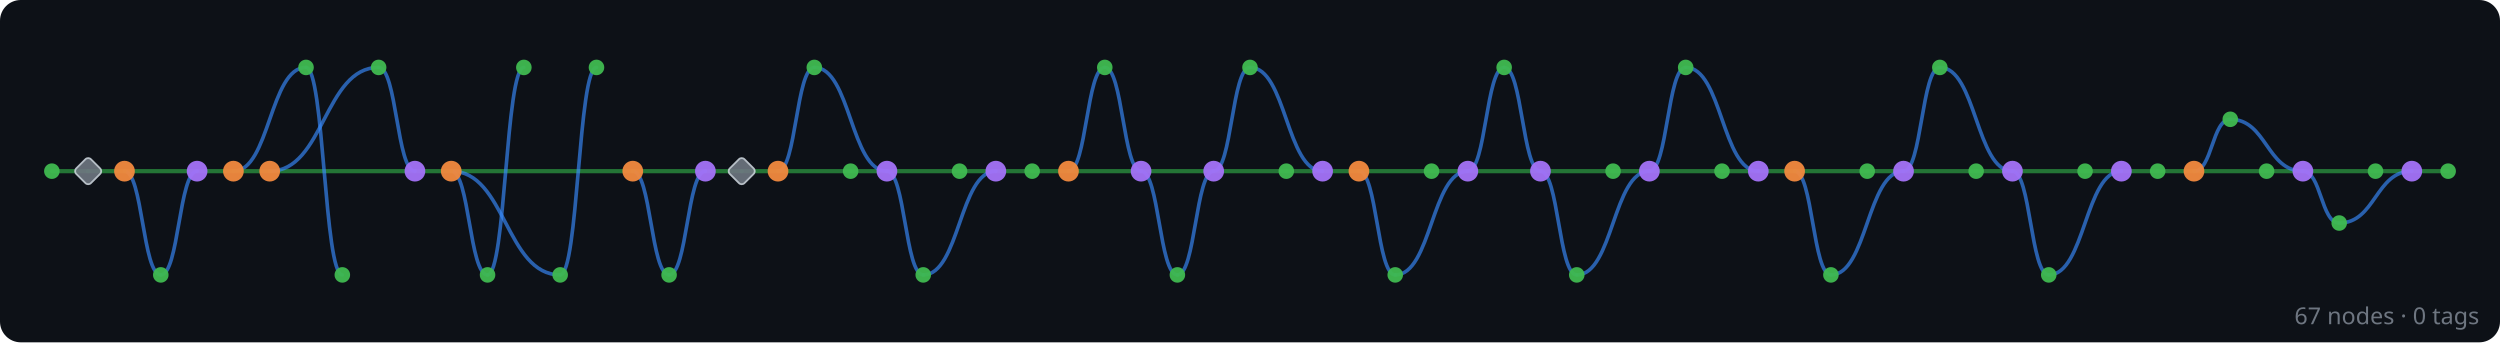
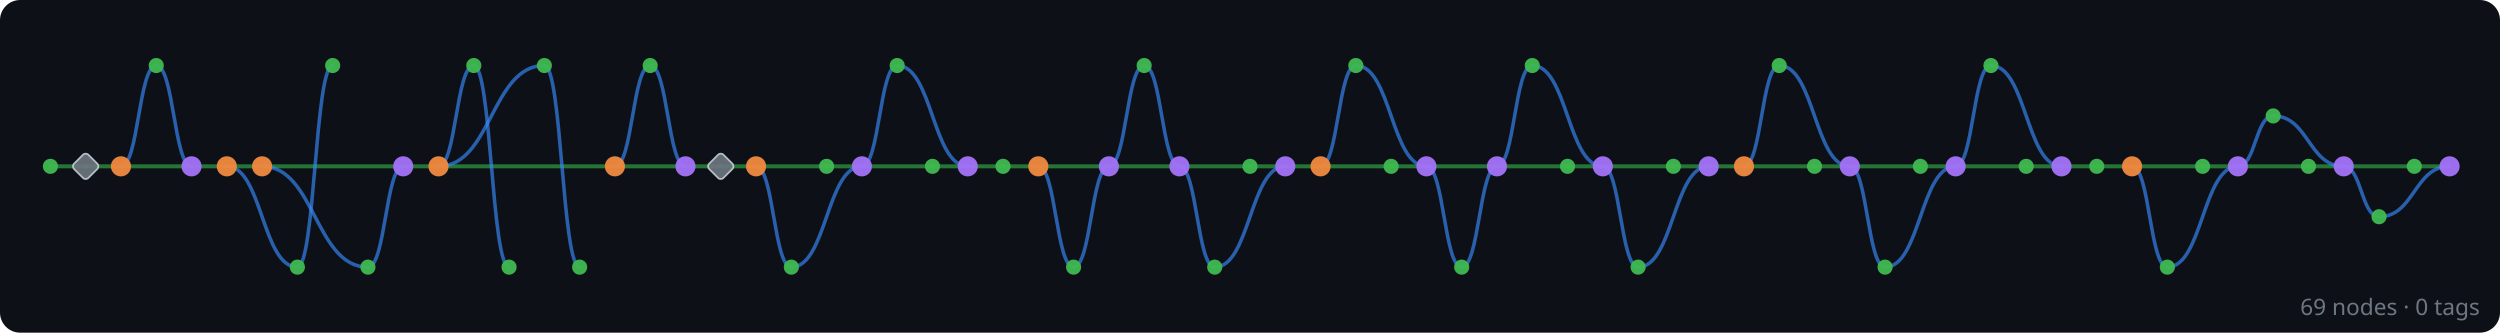
- <svg xmlns="http://www.w3.org/2000/svg" width="964" height="132" viewBox="0 0 964 132">
+ <svg xmlns="http://www.w3.org/2000/svg" width="992" height="132" viewBox="0 0 992 132">
  <rect width="100%" height="100%" fill="#0d1117" rx="8" />
  <g id="edges" stroke-linecap="round">
-     <line x1="944" y1="66" x2="930" y2="66" stroke="#2ea043" stroke-width="1.6" opacity="0.7" />
+     <line x1="972" y1="66" x2="958" y2="66" stroke="#2ea043" stroke-width="1.6" opacity="0.7" />
+     <path d="M 972 66 C 958 66, 958 86, 944 86" fill="none" stroke="#388bfd" stroke-width="1.4" opacity="0.65" />
+     <line x1="958" y1="66" x2="930" y2="66" stroke="#2ea043" stroke-width="1.6" opacity="0.7" />
+     <path d="M 944 86 C 937 86, 937 66, 930 66" fill="none" stroke="#388bfd" stroke-width="1.4" opacity="0.65" />
    <line x1="930" y1="66" x2="916" y2="66" stroke="#2ea043" stroke-width="1.6" opacity="0.7" />
-     <path d="M 930 66 C 916 66, 916 86, 902 86" fill="none" stroke="#388bfd" stroke-width="1.4" opacity="0.65" />
+     <path d="M 930 66 C 916 66, 916 46, 902 46" fill="none" stroke="#388bfd" stroke-width="1.4" opacity="0.65" />
    <line x1="916" y1="66" x2="888" y2="66" stroke="#2ea043" stroke-width="1.6" opacity="0.7" />
-     <path d="M 902 86 C 895 86, 895 66, 888 66" fill="none" stroke="#388bfd" stroke-width="1.4" opacity="0.65" />
+     <path d="M 902 46 C 895 46, 895 66, 888 66" fill="none" stroke="#388bfd" stroke-width="1.4" opacity="0.65" />
    <line x1="888" y1="66" x2="874" y2="66" stroke="#2ea043" stroke-width="1.6" opacity="0.7" />
-     <path d="M 888 66 C 874 66, 874 46, 860 46" fill="none" stroke="#388bfd" stroke-width="1.4" opacity="0.65" />
+     <path d="M 888 66 C 874 66, 874 106, 860 106" fill="none" stroke="#388bfd" stroke-width="1.4" opacity="0.65" />
    <line x1="874" y1="66" x2="846" y2="66" stroke="#2ea043" stroke-width="1.6" opacity="0.7" />
-     <path d="M 860 46 C 853 46, 853 66, 846 66" fill="none" stroke="#388bfd" stroke-width="1.4" opacity="0.65" />
+     <path d="M 860 106 C 853 106, 853 66, 846 66" fill="none" stroke="#388bfd" stroke-width="1.4" opacity="0.65" />
    <line x1="846" y1="66" x2="832" y2="66" stroke="#2ea043" stroke-width="1.6" opacity="0.7" />
    <line x1="832" y1="66" x2="818" y2="66" stroke="#2ea043" stroke-width="1.6" opacity="0.7" />
    <line x1="818" y1="66" x2="804" y2="66" stroke="#2ea043" stroke-width="1.6" opacity="0.7" />
-     <path d="M 818 66 C 804 66, 804 106, 790 106" fill="none" stroke="#388bfd" stroke-width="1.4" opacity="0.65" />
+     <path d="M 818 66 C 804 66, 804 26, 790 26" fill="none" stroke="#388bfd" stroke-width="1.4" opacity="0.65" />
    <line x1="804" y1="66" x2="776" y2="66" stroke="#2ea043" stroke-width="1.6" opacity="0.7" />
-     <path d="M 790 106 C 783 106, 783 66, 776 66" fill="none" stroke="#388bfd" stroke-width="1.4" opacity="0.65" />
+     <path d="M 790 26 C 783 26, 783 66, 776 66" fill="none" stroke="#388bfd" stroke-width="1.4" opacity="0.65" />
    <line x1="776" y1="66" x2="762" y2="66" stroke="#2ea043" stroke-width="1.6" opacity="0.7" />
-     <path d="M 776 66 C 762 66, 762 26, 748 26" fill="none" stroke="#388bfd" stroke-width="1.4" opacity="0.65" />
+     <path d="M 776 66 C 762 66, 762 106, 748 106" fill="none" stroke="#388bfd" stroke-width="1.4" opacity="0.65" />
    <line x1="762" y1="66" x2="734" y2="66" stroke="#2ea043" stroke-width="1.6" opacity="0.7" />
-     <path d="M 748 26 C 741 26, 741 66, 734 66" fill="none" stroke="#388bfd" stroke-width="1.4" opacity="0.65" />
+     <path d="M 748 106 C 741 106, 741 66, 734 66" fill="none" stroke="#388bfd" stroke-width="1.4" opacity="0.65" />
    <line x1="734" y1="66" x2="720" y2="66" stroke="#2ea043" stroke-width="1.6" opacity="0.7" />
-     <path d="M 734 66 C 720 66, 720 106, 706 106" fill="none" stroke="#388bfd" stroke-width="1.4" opacity="0.65" />
+     <path d="M 734 66 C 720 66, 720 26, 706 26" fill="none" stroke="#388bfd" stroke-width="1.4" opacity="0.65" />
    <line x1="720" y1="66" x2="692" y2="66" stroke="#2ea043" stroke-width="1.6" opacity="0.7" />
-     <path d="M 706 106 C 699 106, 699 66, 692 66" fill="none" stroke="#388bfd" stroke-width="1.4" opacity="0.65" />
+     <path d="M 706 26 C 699 26, 699 66, 692 66" fill="none" stroke="#388bfd" stroke-width="1.4" opacity="0.65" />
    <line x1="692" y1="66" x2="678" y2="66" stroke="#2ea043" stroke-width="1.6" opacity="0.7" />
    <line x1="678" y1="66" x2="664" y2="66" stroke="#2ea043" stroke-width="1.6" opacity="0.7" />
-     <path d="M 678 66 C 664 66, 664 26, 650 26" fill="none" stroke="#388bfd" stroke-width="1.4" opacity="0.65" />
+     <path d="M 678 66 C 664 66, 664 106, 650 106" fill="none" stroke="#388bfd" stroke-width="1.4" opacity="0.65" />
    <line x1="664" y1="66" x2="636" y2="66" stroke="#2ea043" stroke-width="1.6" opacity="0.7" />
-     <path d="M 650 26 C 643 26, 643 66, 636 66" fill="none" stroke="#388bfd" stroke-width="1.4" opacity="0.65" />
+     <path d="M 650 106 C 643 106, 643 66, 636 66" fill="none" stroke="#388bfd" stroke-width="1.4" opacity="0.65" />
    <line x1="636" y1="66" x2="622" y2="66" stroke="#2ea043" stroke-width="1.6" opacity="0.7" />
-     <path d="M 636 66 C 622 66, 622 106, 608 106" fill="none" stroke="#388bfd" stroke-width="1.4" opacity="0.65" />
+     <path d="M 636 66 C 622 66, 622 26, 608 26" fill="none" stroke="#388bfd" stroke-width="1.4" opacity="0.65" />
    <line x1="622" y1="66" x2="594" y2="66" stroke="#2ea043" stroke-width="1.6" opacity="0.7" />
-     <path d="M 608 106 C 601 106, 601 66, 594 66" fill="none" stroke="#388bfd" stroke-width="1.4" opacity="0.65" />
+     <path d="M 608 26 C 601 26, 601 66, 594 66" fill="none" stroke="#388bfd" stroke-width="1.4" opacity="0.65" />
    <line x1="594" y1="66" x2="566" y2="66" stroke="#2ea043" stroke-width="1.6" opacity="0.7" />
-     <path d="M 594 66 C 587 66, 587 26, 580 26" fill="none" stroke="#388bfd" stroke-width="1.4" opacity="0.65" />
-     <path d="M 580 26 C 573 26, 573 66, 566 66" fill="none" stroke="#388bfd" stroke-width="1.4" opacity="0.65" />
+     <path d="M 594 66 C 587 66, 587 106, 580 106" fill="none" stroke="#388bfd" stroke-width="1.4" opacity="0.65" />
+     <path d="M 580 106 C 573 106, 573 66, 566 66" fill="none" stroke="#388bfd" stroke-width="1.4" opacity="0.65" />
    <line x1="566" y1="66" x2="552" y2="66" stroke="#2ea043" stroke-width="1.6" opacity="0.7" />
-     <path d="M 566 66 C 552 66, 552 106, 538 106" fill="none" stroke="#388bfd" stroke-width="1.4" opacity="0.65" />
+     <path d="M 566 66 C 552 66, 552 26, 538 26" fill="none" stroke="#388bfd" stroke-width="1.4" opacity="0.65" />
    <line x1="552" y1="66" x2="524" y2="66" stroke="#2ea043" stroke-width="1.6" opacity="0.7" />
-     <path d="M 538 106 C 531 106, 531 66, 524 66" fill="none" stroke="#388bfd" stroke-width="1.4" opacity="0.65" />
+     <path d="M 538 26 C 531 26, 531 66, 524 66" fill="none" stroke="#388bfd" stroke-width="1.4" opacity="0.65" />
    <line x1="524" y1="66" x2="510" y2="66" stroke="#2ea043" stroke-width="1.6" opacity="0.7" />
    <line x1="510" y1="66" x2="496" y2="66" stroke="#2ea043" stroke-width="1.6" opacity="0.7" />
-     <path d="M 510 66 C 496 66, 496 26, 482 26" fill="none" stroke="#388bfd" stroke-width="1.4" opacity="0.65" />
+     <path d="M 510 66 C 496 66, 496 106, 482 106" fill="none" stroke="#388bfd" stroke-width="1.4" opacity="0.65" />
    <line x1="496" y1="66" x2="468" y2="66" stroke="#2ea043" stroke-width="1.6" opacity="0.7" />
-     <path d="M 482 26 C 475 26, 475 66, 468 66" fill="none" stroke="#388bfd" stroke-width="1.4" opacity="0.65" />
+     <path d="M 482 106 C 475 106, 475 66, 468 66" fill="none" stroke="#388bfd" stroke-width="1.4" opacity="0.65" />
    <line x1="468" y1="66" x2="440" y2="66" stroke="#2ea043" stroke-width="1.6" opacity="0.7" />
-     <path d="M 468 66 C 461 66, 461 106, 454 106" fill="none" stroke="#388bfd" stroke-width="1.4" opacity="0.65" />
-     <path d="M 454 106 C 447 106, 447 66, 440 66" fill="none" stroke="#388bfd" stroke-width="1.4" opacity="0.65" />
+     <path d="M 468 66 C 461 66, 461 26, 454 26" fill="none" stroke="#388bfd" stroke-width="1.4" opacity="0.65" />
+     <path d="M 454 26 C 447 26, 447 66, 440 66" fill="none" stroke="#388bfd" stroke-width="1.4" opacity="0.65" />
    <line x1="440" y1="66" x2="412" y2="66" stroke="#2ea043" stroke-width="1.6" opacity="0.7" />
-     <path d="M 440 66 C 433 66, 433 26, 426 26" fill="none" stroke="#388bfd" stroke-width="1.4" opacity="0.65" />
-     <path d="M 426 26 C 419 26, 419 66, 412 66" fill="none" stroke="#388bfd" stroke-width="1.4" opacity="0.65" />
+     <path d="M 440 66 C 433 66, 433 106, 426 106" fill="none" stroke="#388bfd" stroke-width="1.4" opacity="0.65" />
+     <path d="M 426 106 C 419 106, 419 66, 412 66" fill="none" stroke="#388bfd" stroke-width="1.4" opacity="0.65" />
    <line x1="412" y1="66" x2="398" y2="66" stroke="#2ea043" stroke-width="1.6" opacity="0.7" />
    <line x1="398" y1="66" x2="384" y2="66" stroke="#2ea043" stroke-width="1.6" opacity="0.7" />
    <line x1="384" y1="66" x2="370" y2="66" stroke="#2ea043" stroke-width="1.6" opacity="0.7" />
-     <path d="M 384 66 C 370 66, 370 106, 356 106" fill="none" stroke="#388bfd" stroke-width="1.4" opacity="0.65" />
+     <path d="M 384 66 C 370 66, 370 26, 356 26" fill="none" stroke="#388bfd" stroke-width="1.4" opacity="0.65" />
    <line x1="370" y1="66" x2="342" y2="66" stroke="#2ea043" stroke-width="1.6" opacity="0.7" />
-     <path d="M 356 106 C 349 106, 349 66, 342 66" fill="none" stroke="#388bfd" stroke-width="1.4" opacity="0.65" />
+     <path d="M 356 26 C 349 26, 349 66, 342 66" fill="none" stroke="#388bfd" stroke-width="1.4" opacity="0.65" />
    <line x1="342" y1="66" x2="328" y2="66" stroke="#2ea043" stroke-width="1.6" opacity="0.7" />
-     <path d="M 342 66 C 328 66, 328 26, 314 26" fill="none" stroke="#388bfd" stroke-width="1.4" opacity="0.65" />
+     <path d="M 342 66 C 328 66, 328 106, 314 106" fill="none" stroke="#388bfd" stroke-width="1.4" opacity="0.65" />
    <line x1="328" y1="66" x2="300" y2="66" stroke="#2ea043" stroke-width="1.6" opacity="0.7" />
-     <path d="M 314 26 C 307 26, 307 66, 300 66" fill="none" stroke="#388bfd" stroke-width="1.4" opacity="0.65" />
+     <path d="M 314 106 C 307 106, 307 66, 300 66" fill="none" stroke="#388bfd" stroke-width="1.4" opacity="0.65" />
    <line x1="300" y1="66" x2="286" y2="66" stroke="#2ea043" stroke-width="1.6" opacity="0.7" />
    <line x1="286" y1="66" x2="272" y2="66" stroke="#2ea043" stroke-width="1.6" opacity="0.7" />
    <line x1="272" y1="66" x2="244" y2="66" stroke="#2ea043" stroke-width="1.6" opacity="0.7" />
-     <path d="M 272 66 C 265 66, 265 106, 258 106" fill="none" stroke="#388bfd" stroke-width="1.4" opacity="0.65" />
-     <path d="M 258 106 C 251 106, 251 66, 244 66" fill="none" stroke="#388bfd" stroke-width="1.4" opacity="0.65" />
+     <path d="M 272 66 C 265 66, 265 26, 258 26" fill="none" stroke="#388bfd" stroke-width="1.4" opacity="0.65" />
+     <path d="M 258 26 C 251 26, 251 66, 244 66" fill="none" stroke="#388bfd" stroke-width="1.4" opacity="0.65" />
    <line x1="244" y1="66" x2="174" y2="66" stroke="#2ea043" stroke-width="1.6" opacity="0.7" />
-     <path d="M 230 26 C 223 26, 223 106, 216 106" fill="none" stroke="#388bfd" stroke-width="1.4" opacity="0.65" />
-     <path d="M 216 106 C 195 106, 195 66, 174 66" fill="none" stroke="#388bfd" stroke-width="1.4" opacity="0.65" />
-     <path d="M 202 26 C 195 26, 195 106, 188 106" fill="none" stroke="#388bfd" stroke-width="1.4" opacity="0.65" />
-     <path d="M 188 106 C 181 106, 181 66, 174 66" fill="none" stroke="#388bfd" stroke-width="1.4" opacity="0.65" />
+     <path d="M 230 106 C 223 106, 223 26, 216 26" fill="none" stroke="#388bfd" stroke-width="1.4" opacity="0.65" />
+     <path d="M 216 26 C 195 26, 195 66, 174 66" fill="none" stroke="#388bfd" stroke-width="1.4" opacity="0.65" />
+     <path d="M 202 106 C 195 106, 195 26, 188 26" fill="none" stroke="#388bfd" stroke-width="1.4" opacity="0.65" />
+     <path d="M 188 26 C 181 26, 181 66, 174 66" fill="none" stroke="#388bfd" stroke-width="1.4" opacity="0.65" />
    <line x1="174" y1="66" x2="160" y2="66" stroke="#2ea043" stroke-width="1.6" opacity="0.7" />
    <line x1="160" y1="66" x2="104" y2="66" stroke="#2ea043" stroke-width="1.6" opacity="0.7" />
-     <path d="M 160 66 C 153 66, 153 26, 146 26" fill="none" stroke="#388bfd" stroke-width="1.4" opacity="0.65" />
-     <path d="M 146 26 C 125 26, 125 66, 104 66" fill="none" stroke="#388bfd" stroke-width="1.4" opacity="0.65" />
-     <path d="M 132 106 C 125 106, 125 26, 118 26" fill="none" stroke="#388bfd" stroke-width="1.4" opacity="0.65" />
-     <path d="M 118 26 C 104 26, 104 66, 90 66" fill="none" stroke="#388bfd" stroke-width="1.4" opacity="0.65" />
+     <path d="M 160 66 C 153 66, 153 106, 146 106" fill="none" stroke="#388bfd" stroke-width="1.4" opacity="0.65" />
+     <path d="M 146 106 C 125 106, 125 66, 104 66" fill="none" stroke="#388bfd" stroke-width="1.4" opacity="0.65" />
+     <path d="M 132 26 C 125 26, 125 106, 118 106" fill="none" stroke="#388bfd" stroke-width="1.4" opacity="0.65" />
+     <path d="M 118 106 C 104 106, 104 66, 90 66" fill="none" stroke="#388bfd" stroke-width="1.4" opacity="0.65" />
    <line x1="104" y1="66" x2="90" y2="66" stroke="#2ea043" stroke-width="1.6" opacity="0.7" />
    <line x1="90" y1="66" x2="76" y2="66" stroke="#2ea043" stroke-width="1.6" opacity="0.7" />
    <line x1="76" y1="66" x2="48" y2="66" stroke="#2ea043" stroke-width="1.6" opacity="0.7" />
-     <path d="M 76 66 C 69 66, 69 106, 62 106" fill="none" stroke="#388bfd" stroke-width="1.4" opacity="0.65" />
-     <path d="M 62 106 C 55 106, 55 66, 48 66" fill="none" stroke="#388bfd" stroke-width="1.4" opacity="0.65" />
+     <path d="M 76 66 C 69 66, 69 26, 62 26" fill="none" stroke="#388bfd" stroke-width="1.4" opacity="0.65" />
+     <path d="M 62 26 C 55 26, 55 66, 48 66" fill="none" stroke="#388bfd" stroke-width="1.4" opacity="0.65" />
    <line x1="48" y1="66" x2="34" y2="66" stroke="#2ea043" stroke-width="1.6" opacity="0.7" />
    <line x1="34" y1="66" x2="20" y2="66" stroke="#2ea043" stroke-width="1.6" opacity="0.7" />
  </g>
  <g id="nodes">
-     <circle cx="944" cy="66" r="3" fill="#3fb950" opacity="0.95" />
+     <circle cx="972" cy="66" r="4" fill="#a371f7" opacity="0.95" />
+     <circle cx="958" cy="66" r="3" fill="#3fb950" opacity="0.95" />
+     <circle cx="944" cy="86" r="3" fill="#3fb950" opacity="0.95" />
    <circle cx="930" cy="66" r="4" fill="#a371f7" opacity="0.95" />
    <circle cx="916" cy="66" r="3" fill="#3fb950" opacity="0.95" />
-     <circle cx="902" cy="86" r="3" fill="#3fb950" opacity="0.95" />
+     <circle cx="902" cy="46" r="3" fill="#3fb950" opacity="0.95" />
    <circle cx="888" cy="66" r="4" fill="#a371f7" opacity="0.95" />
    <circle cx="874" cy="66" r="3" fill="#3fb950" opacity="0.95" />
-     <circle cx="860" cy="46" r="3" fill="#3fb950" opacity="0.95" />
+     <circle cx="860" cy="106" r="3" fill="#3fb950" opacity="0.95" />
    <circle cx="846" cy="66" r="4" fill="#f0883e" opacity="0.95" />
    <circle cx="832" cy="66" r="3" fill="#3fb950" opacity="0.95" />
    <circle cx="818" cy="66" r="4" fill="#a371f7" opacity="0.95" />
    <circle cx="804" cy="66" r="3" fill="#3fb950" opacity="0.95" />
-     <circle cx="790" cy="106" r="3" fill="#3fb950" opacity="0.95" />
+     <circle cx="790" cy="26" r="3" fill="#3fb950" opacity="0.95" />
    <circle cx="776" cy="66" r="4" fill="#a371f7" opacity="0.95" />
    <circle cx="762" cy="66" r="3" fill="#3fb950" opacity="0.95" />
-     <circle cx="748" cy="26" r="3" fill="#3fb950" opacity="0.95" />
+     <circle cx="748" cy="106" r="3" fill="#3fb950" opacity="0.95" />
    <circle cx="734" cy="66" r="4" fill="#a371f7" opacity="0.95" />
    <circle cx="720" cy="66" r="3" fill="#3fb950" opacity="0.95" />
-     <circle cx="706" cy="106" r="3" fill="#3fb950" opacity="0.95" />
+     <circle cx="706" cy="26" r="3" fill="#3fb950" opacity="0.95" />
    <circle cx="692" cy="66" r="4" fill="#f0883e" opacity="0.95" />
    <circle cx="678" cy="66" r="4" fill="#a371f7" opacity="0.95" />
    <circle cx="664" cy="66" r="3" fill="#3fb950" opacity="0.95" />
-     <circle cx="650" cy="26" r="3" fill="#3fb950" opacity="0.95" />
+     <circle cx="650" cy="106" r="3" fill="#3fb950" opacity="0.95" />
    <circle cx="636" cy="66" r="4" fill="#a371f7" opacity="0.95" />
    <circle cx="622" cy="66" r="3" fill="#3fb950" opacity="0.95" />
-     <circle cx="608" cy="106" r="3" fill="#3fb950" opacity="0.95" />
+     <circle cx="608" cy="26" r="3" fill="#3fb950" opacity="0.95" />
    <circle cx="594" cy="66" r="4" fill="#a371f7" opacity="0.95" />
-     <circle cx="580" cy="26" r="3" fill="#3fb950" opacity="0.95" />
+     <circle cx="580" cy="106" r="3" fill="#3fb950" opacity="0.95" />
    <circle cx="566" cy="66" r="4" fill="#a371f7" opacity="0.95" />
    <circle cx="552" cy="66" r="3" fill="#3fb950" opacity="0.95" />
-     <circle cx="538" cy="106" r="3" fill="#3fb950" opacity="0.95" />
+     <circle cx="538" cy="26" r="3" fill="#3fb950" opacity="0.95" />
    <circle cx="524" cy="66" r="4" fill="#f0883e" opacity="0.95" />
    <circle cx="510" cy="66" r="4" fill="#a371f7" opacity="0.95" />
    <circle cx="496" cy="66" r="3" fill="#3fb950" opacity="0.95" />
-     <circle cx="482" cy="26" r="3" fill="#3fb950" opacity="0.95" />
+     <circle cx="482" cy="106" r="3" fill="#3fb950" opacity="0.95" />
    <circle cx="468" cy="66" r="4" fill="#a371f7" opacity="0.95" />
-     <circle cx="454" cy="106" r="3" fill="#3fb950" opacity="0.95" />
+     <circle cx="454" cy="26" r="3" fill="#3fb950" opacity="0.95" />
    <circle cx="440" cy="66" r="4" fill="#a371f7" opacity="0.95" />
-     <circle cx="426" cy="26" r="3" fill="#3fb950" opacity="0.95" />
+     <circle cx="426" cy="106" r="3" fill="#3fb950" opacity="0.95" />
    <circle cx="412" cy="66" r="4" fill="#f0883e" opacity="0.95" />
    <circle cx="398" cy="66" r="3" fill="#3fb950" opacity="0.95" />
    <circle cx="384" cy="66" r="4" fill="#a371f7" opacity="0.95" />
    <circle cx="370" cy="66" r="3" fill="#3fb950" opacity="0.95" />
-     <circle cx="356" cy="106" r="3" fill="#3fb950" opacity="0.95" />
+     <circle cx="356" cy="26" r="3" fill="#3fb950" opacity="0.95" />
    <circle cx="342" cy="66" r="4" fill="#a371f7" opacity="0.95" />
    <circle cx="328" cy="66" r="3" fill="#3fb950" opacity="0.95" />
-     <circle cx="314" cy="26" r="3" fill="#3fb950" opacity="0.95" />
+     <circle cx="314" cy="106" r="3" fill="#3fb950" opacity="0.95" />
    <circle cx="300" cy="66" r="4" fill="#f0883e" opacity="0.95" />
    <rect x="282" y="62" width="8" height="8" rx="1.5" transform="rotate(45 286 66)" fill="#6e7681" stroke="#c9d1d9" stroke-width="0.7" opacity="0.9" />
    <circle cx="272" cy="66" r="4" fill="#a371f7" opacity="0.95" />
-     <circle cx="258" cy="106" r="3" fill="#3fb950" opacity="0.95" />
+     <circle cx="258" cy="26" r="3" fill="#3fb950" opacity="0.95" />
    <circle cx="244" cy="66" r="4" fill="#f0883e" opacity="0.95" />
-     <circle cx="230" cy="26" r="3" fill="#3fb950" opacity="0.95" />
-     <circle cx="216" cy="106" r="3" fill="#3fb950" opacity="0.95" />
-     <circle cx="202" cy="26" r="3" fill="#3fb950" opacity="0.95" />
-     <circle cx="188" cy="106" r="3" fill="#3fb950" opacity="0.95" />
+     <circle cx="230" cy="106" r="3" fill="#3fb950" opacity="0.95" />
+     <circle cx="216" cy="26" r="3" fill="#3fb950" opacity="0.95" />
+     <circle cx="202" cy="106" r="3" fill="#3fb950" opacity="0.95" />
+     <circle cx="188" cy="26" r="3" fill="#3fb950" opacity="0.95" />
    <circle cx="174" cy="66" r="4" fill="#f0883e" opacity="0.95" />
    <circle cx="160" cy="66" r="4" fill="#a371f7" opacity="0.95" />
-     <circle cx="146" cy="26" r="3" fill="#3fb950" opacity="0.95" />
-     <circle cx="132" cy="106" r="3" fill="#3fb950" opacity="0.95" />
-     <circle cx="118" cy="26" r="3" fill="#3fb950" opacity="0.95" />
+     <circle cx="146" cy="106" r="3" fill="#3fb950" opacity="0.95" />
+     <circle cx="132" cy="26" r="3" fill="#3fb950" opacity="0.95" />
+     <circle cx="118" cy="106" r="3" fill="#3fb950" opacity="0.95" />
    <circle cx="104" cy="66" r="4" fill="#f0883e" opacity="0.95" />
    <circle cx="90" cy="66" r="4" fill="#f0883e" opacity="0.95" />
    <circle cx="76" cy="66" r="4" fill="#a371f7" opacity="0.95" />
-     <circle cx="62" cy="106" r="3" fill="#3fb950" opacity="0.95" />
+     <circle cx="62" cy="26" r="3" fill="#3fb950" opacity="0.95" />
    <circle cx="48" cy="66" r="4" fill="#f0883e" opacity="0.95" />
    <rect x="30" y="62" width="8" height="8" rx="1.5" transform="rotate(45 34 66)" fill="#6e7681" stroke="#c9d1d9" stroke-width="0.7" opacity="0.9" />
    <circle cx="20" cy="66" r="3" fill="#3fb950" opacity="0.95" />
  </g>
-   <text x="956" y="125" text-anchor="end" font-family="sans-serif" font-size="9" fill="#6e7681">67 nodes · 0 tags</text>
+   <text x="984" y="125" text-anchor="end" font-family="sans-serif" font-size="9" fill="#6e7681">69 nodes · 0 tags</text>
</svg>
